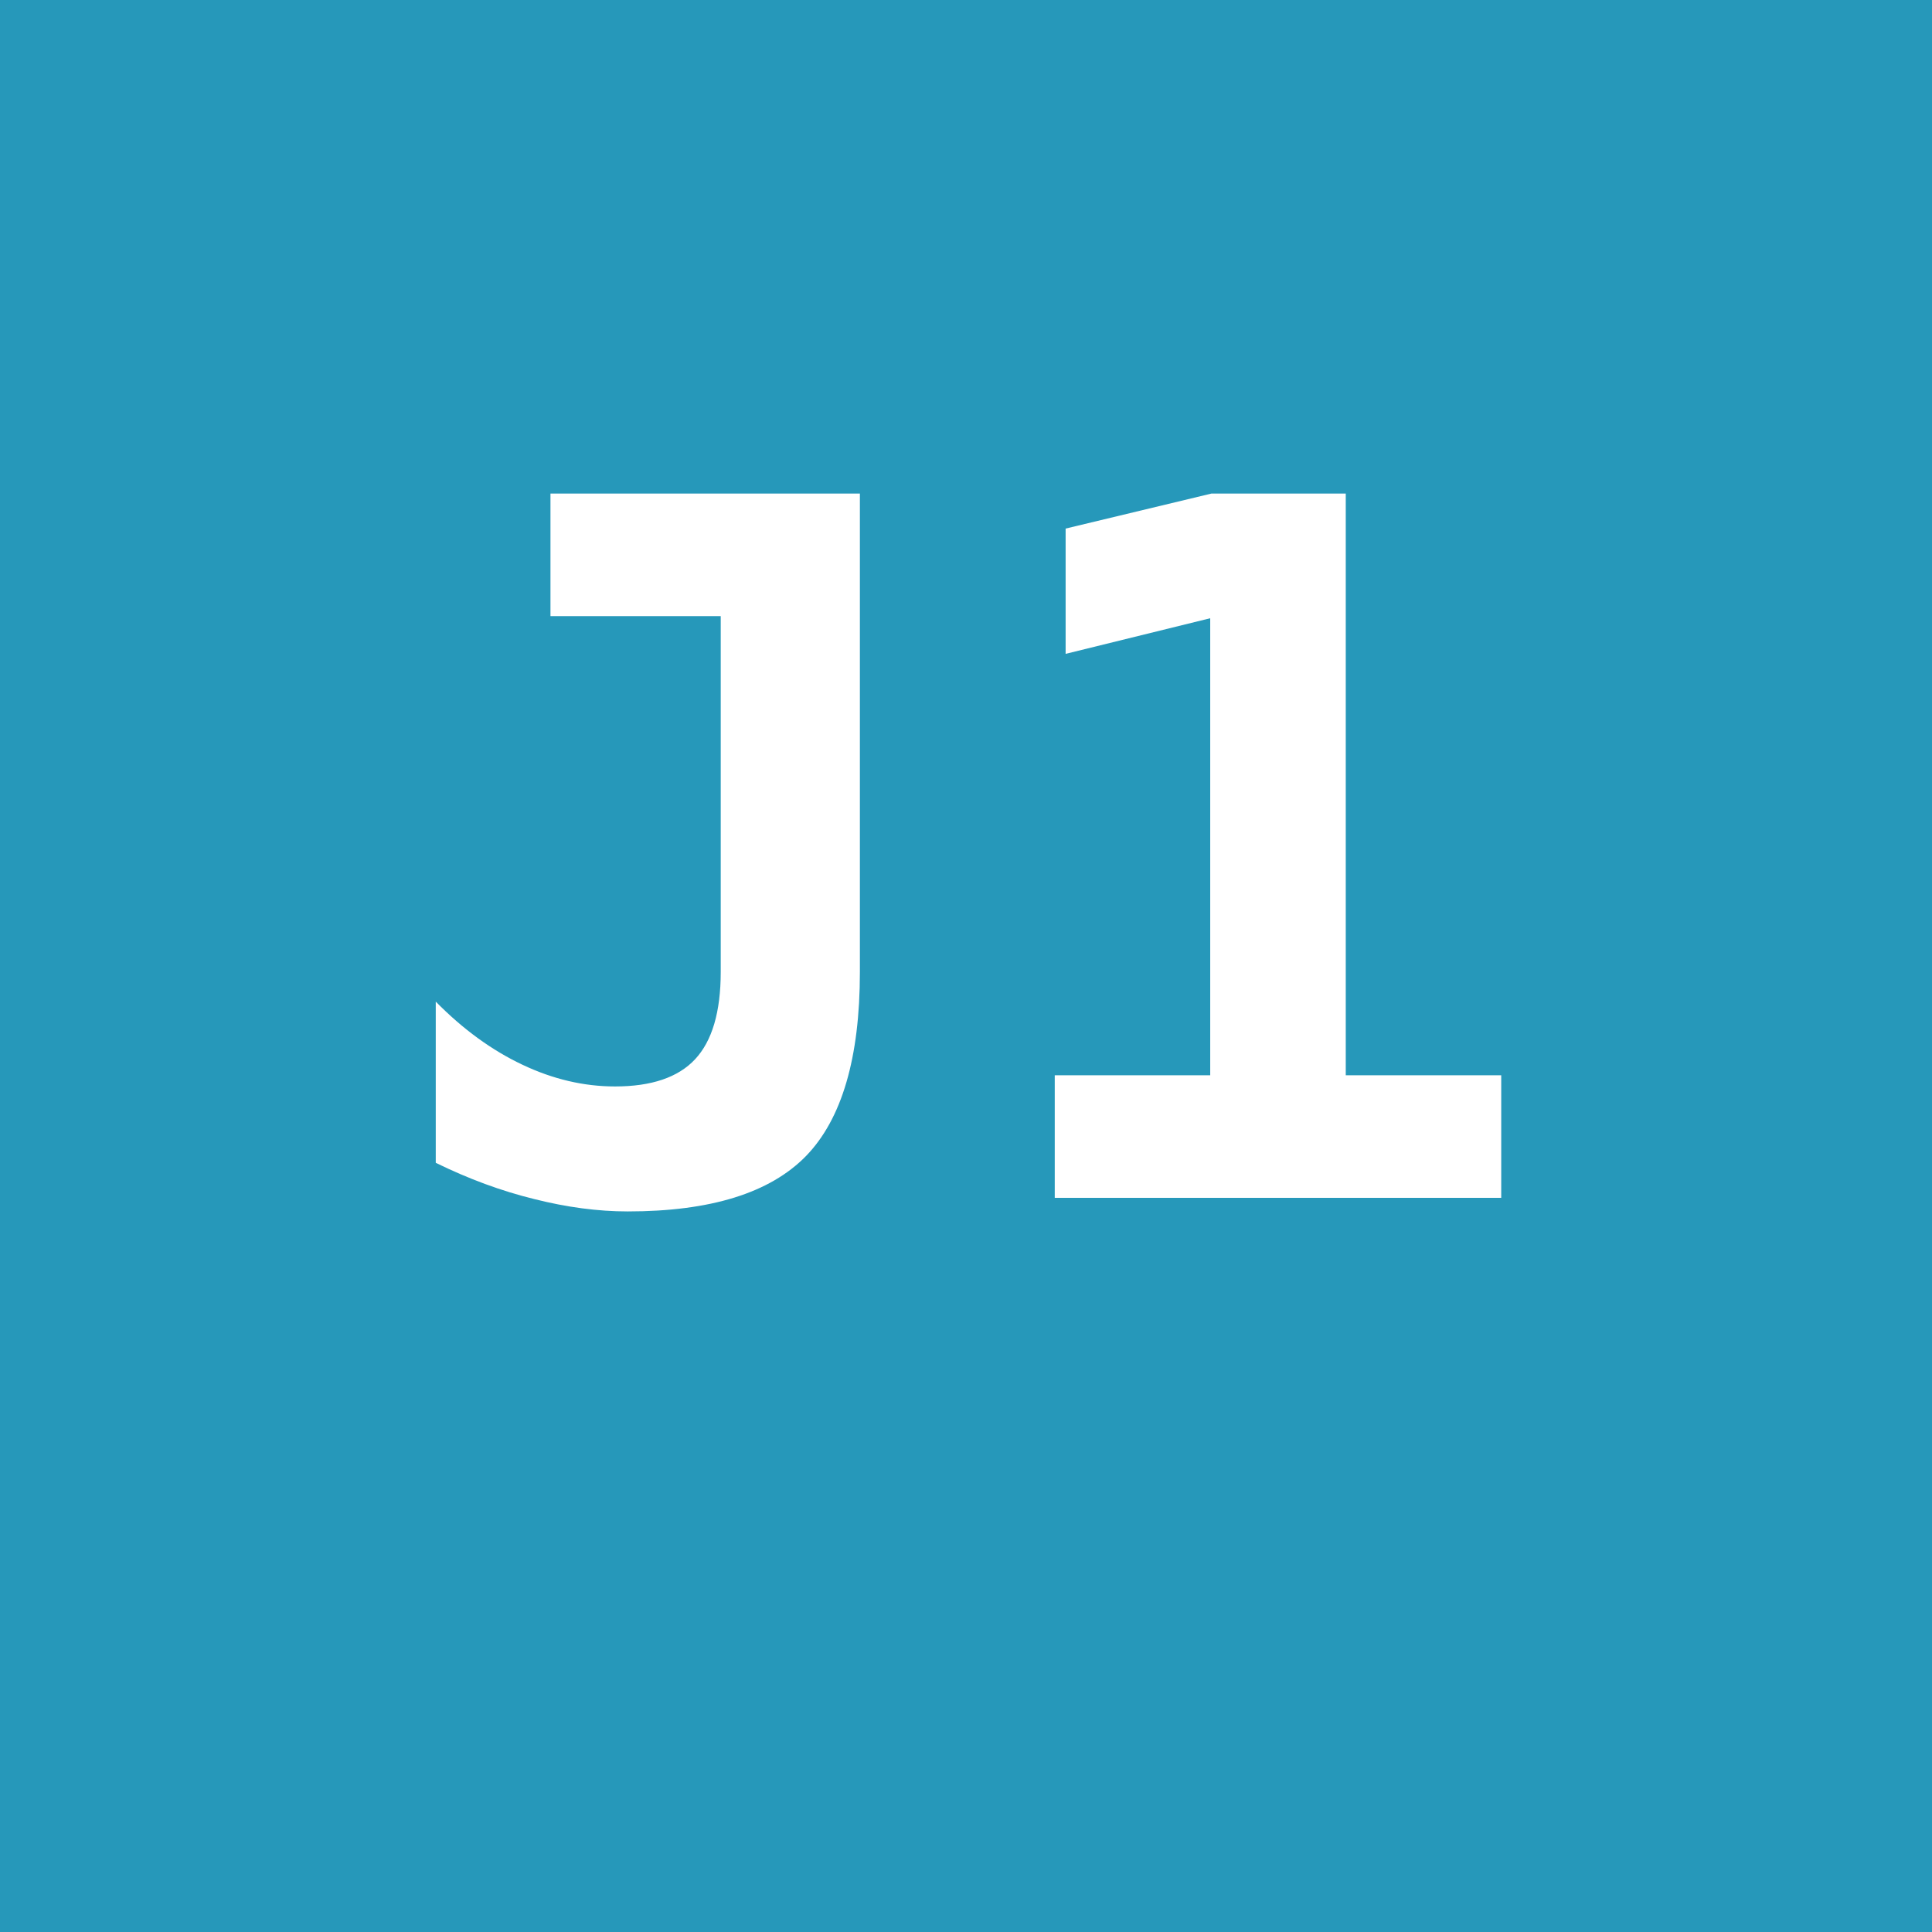
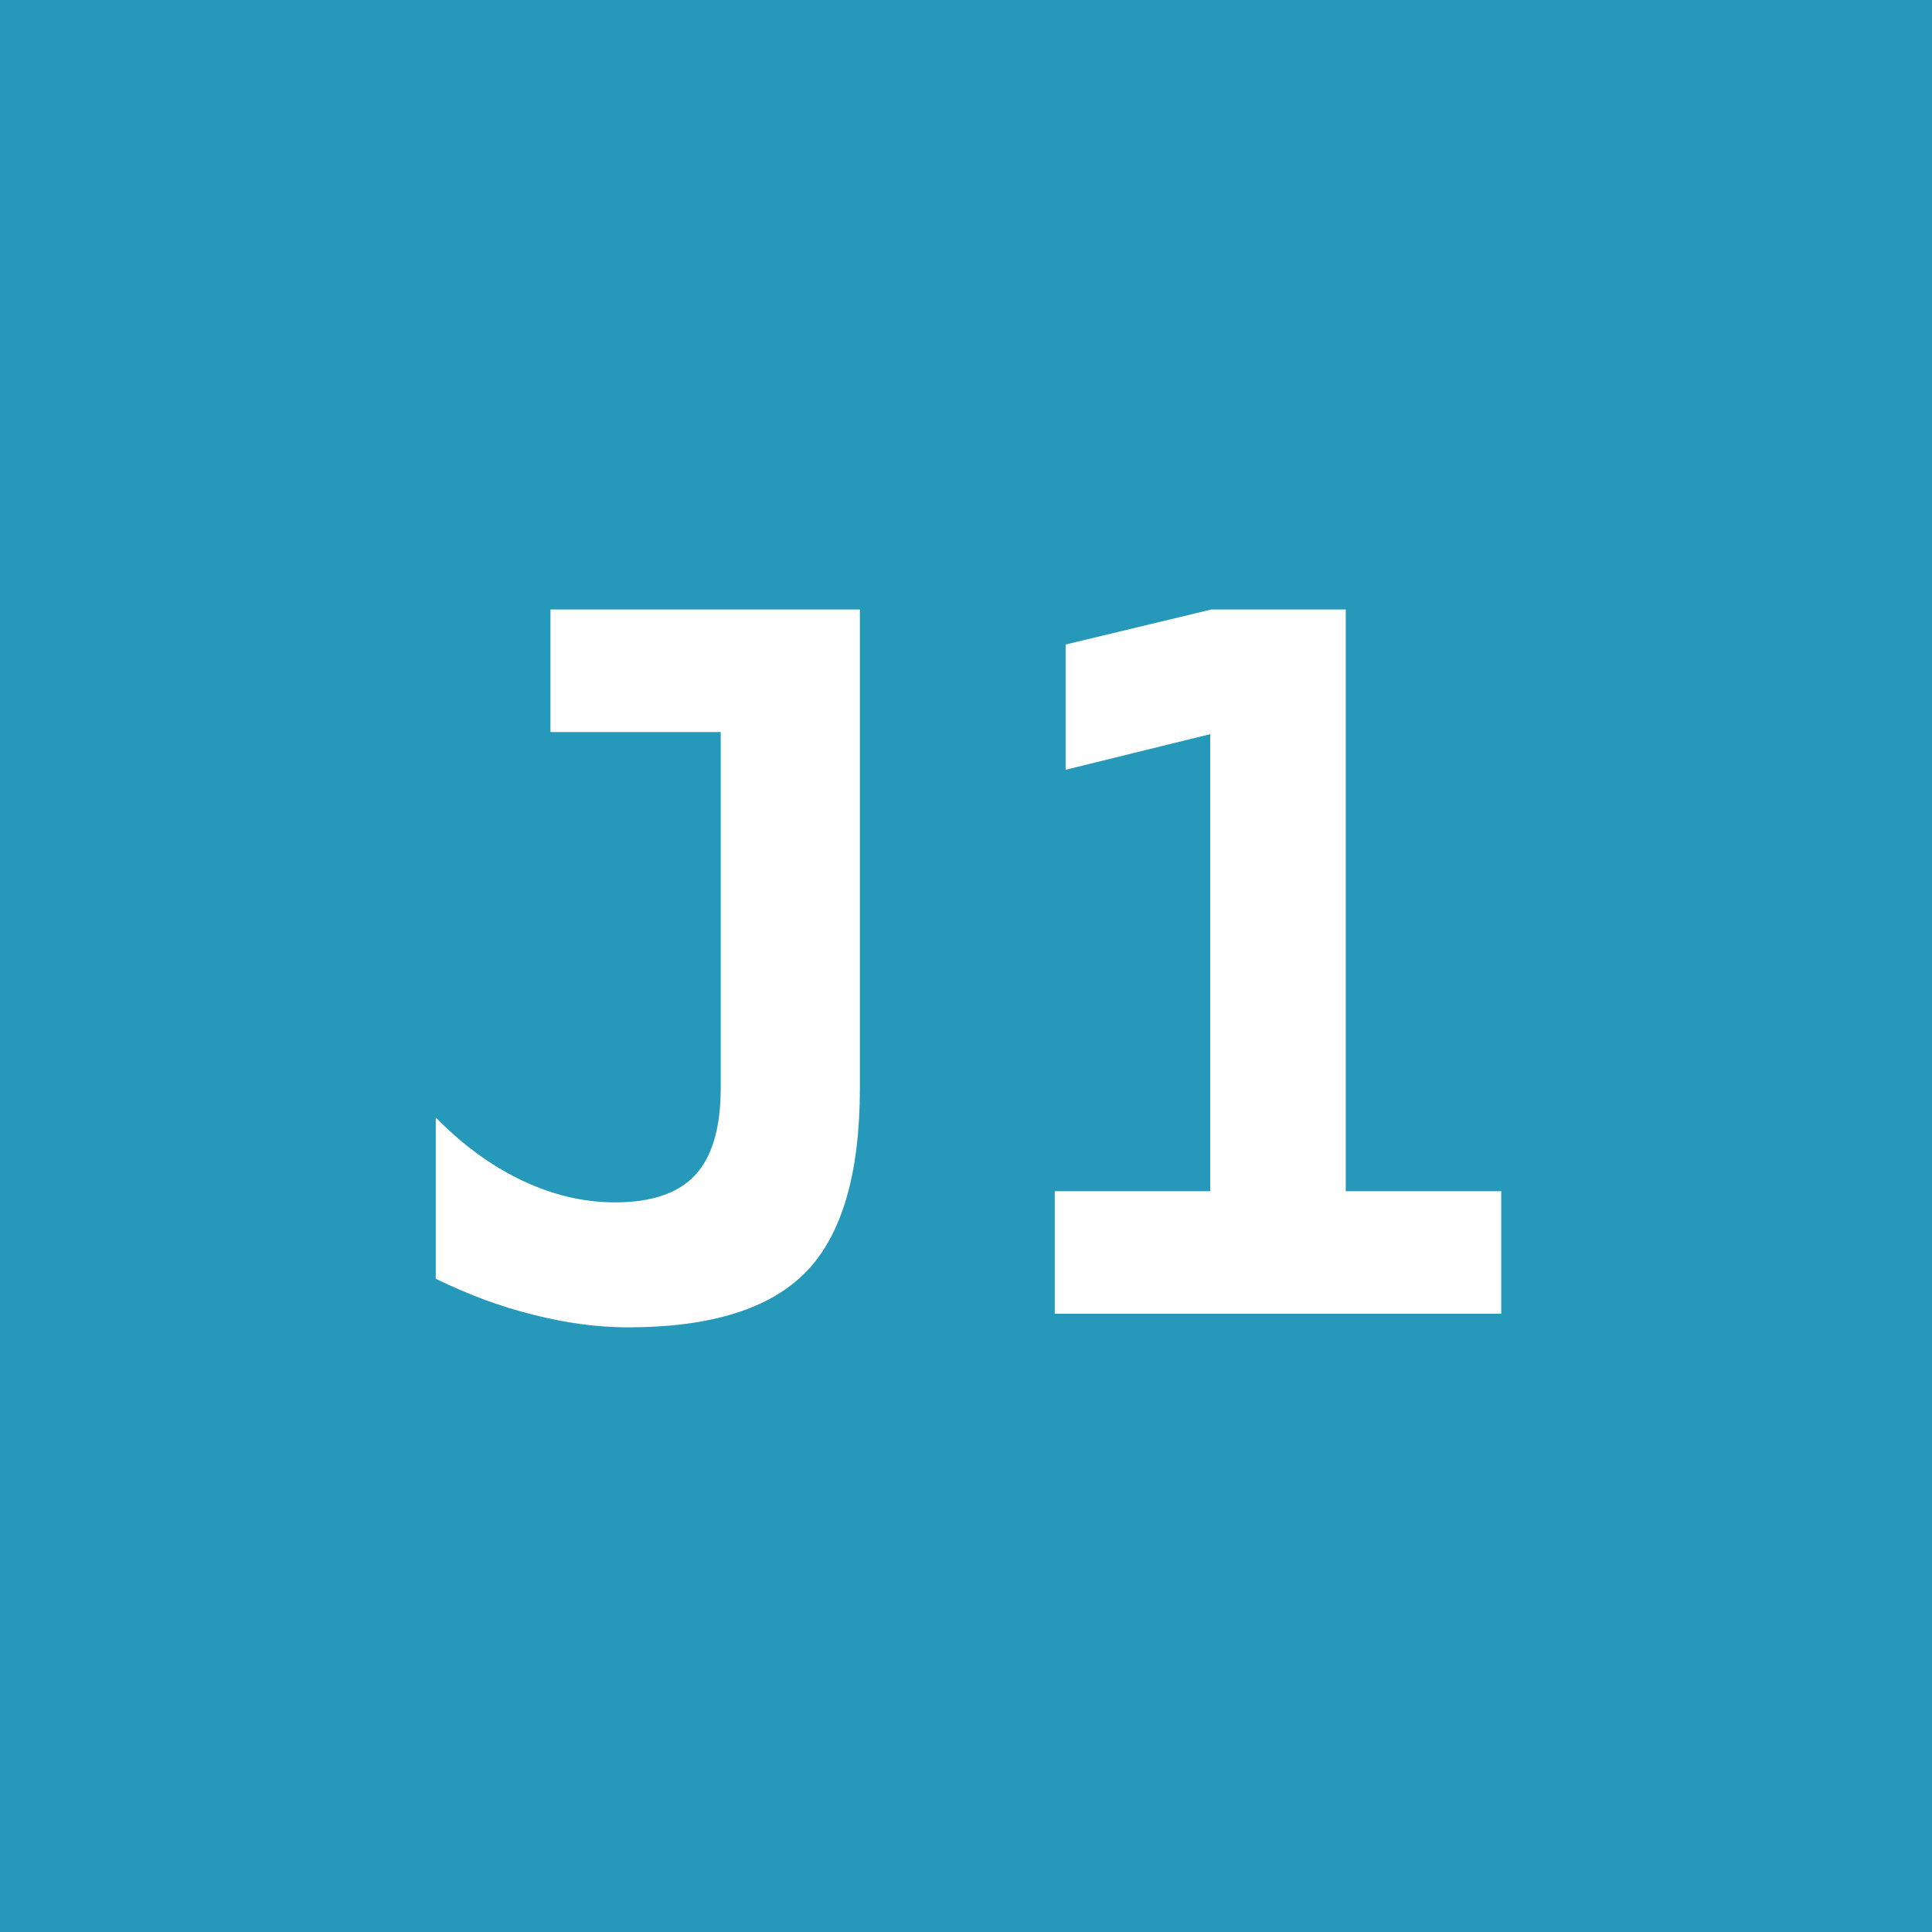
<svg xmlns="http://www.w3.org/2000/svg" viewBox="0 0 100 100">
  <rect width="100" height="100" fill="#2698BA" />
-   <text x="50" y="62" font-size="50" fill="#fff" text-anchor="middle" font-family="monospace" font-weight="bold">J1</text>
+   <text x="50" y="68" font-size="50" fill="#fff" text-anchor="middle" font-family="monospace" font-weight="bold">J1</text>
</svg>
